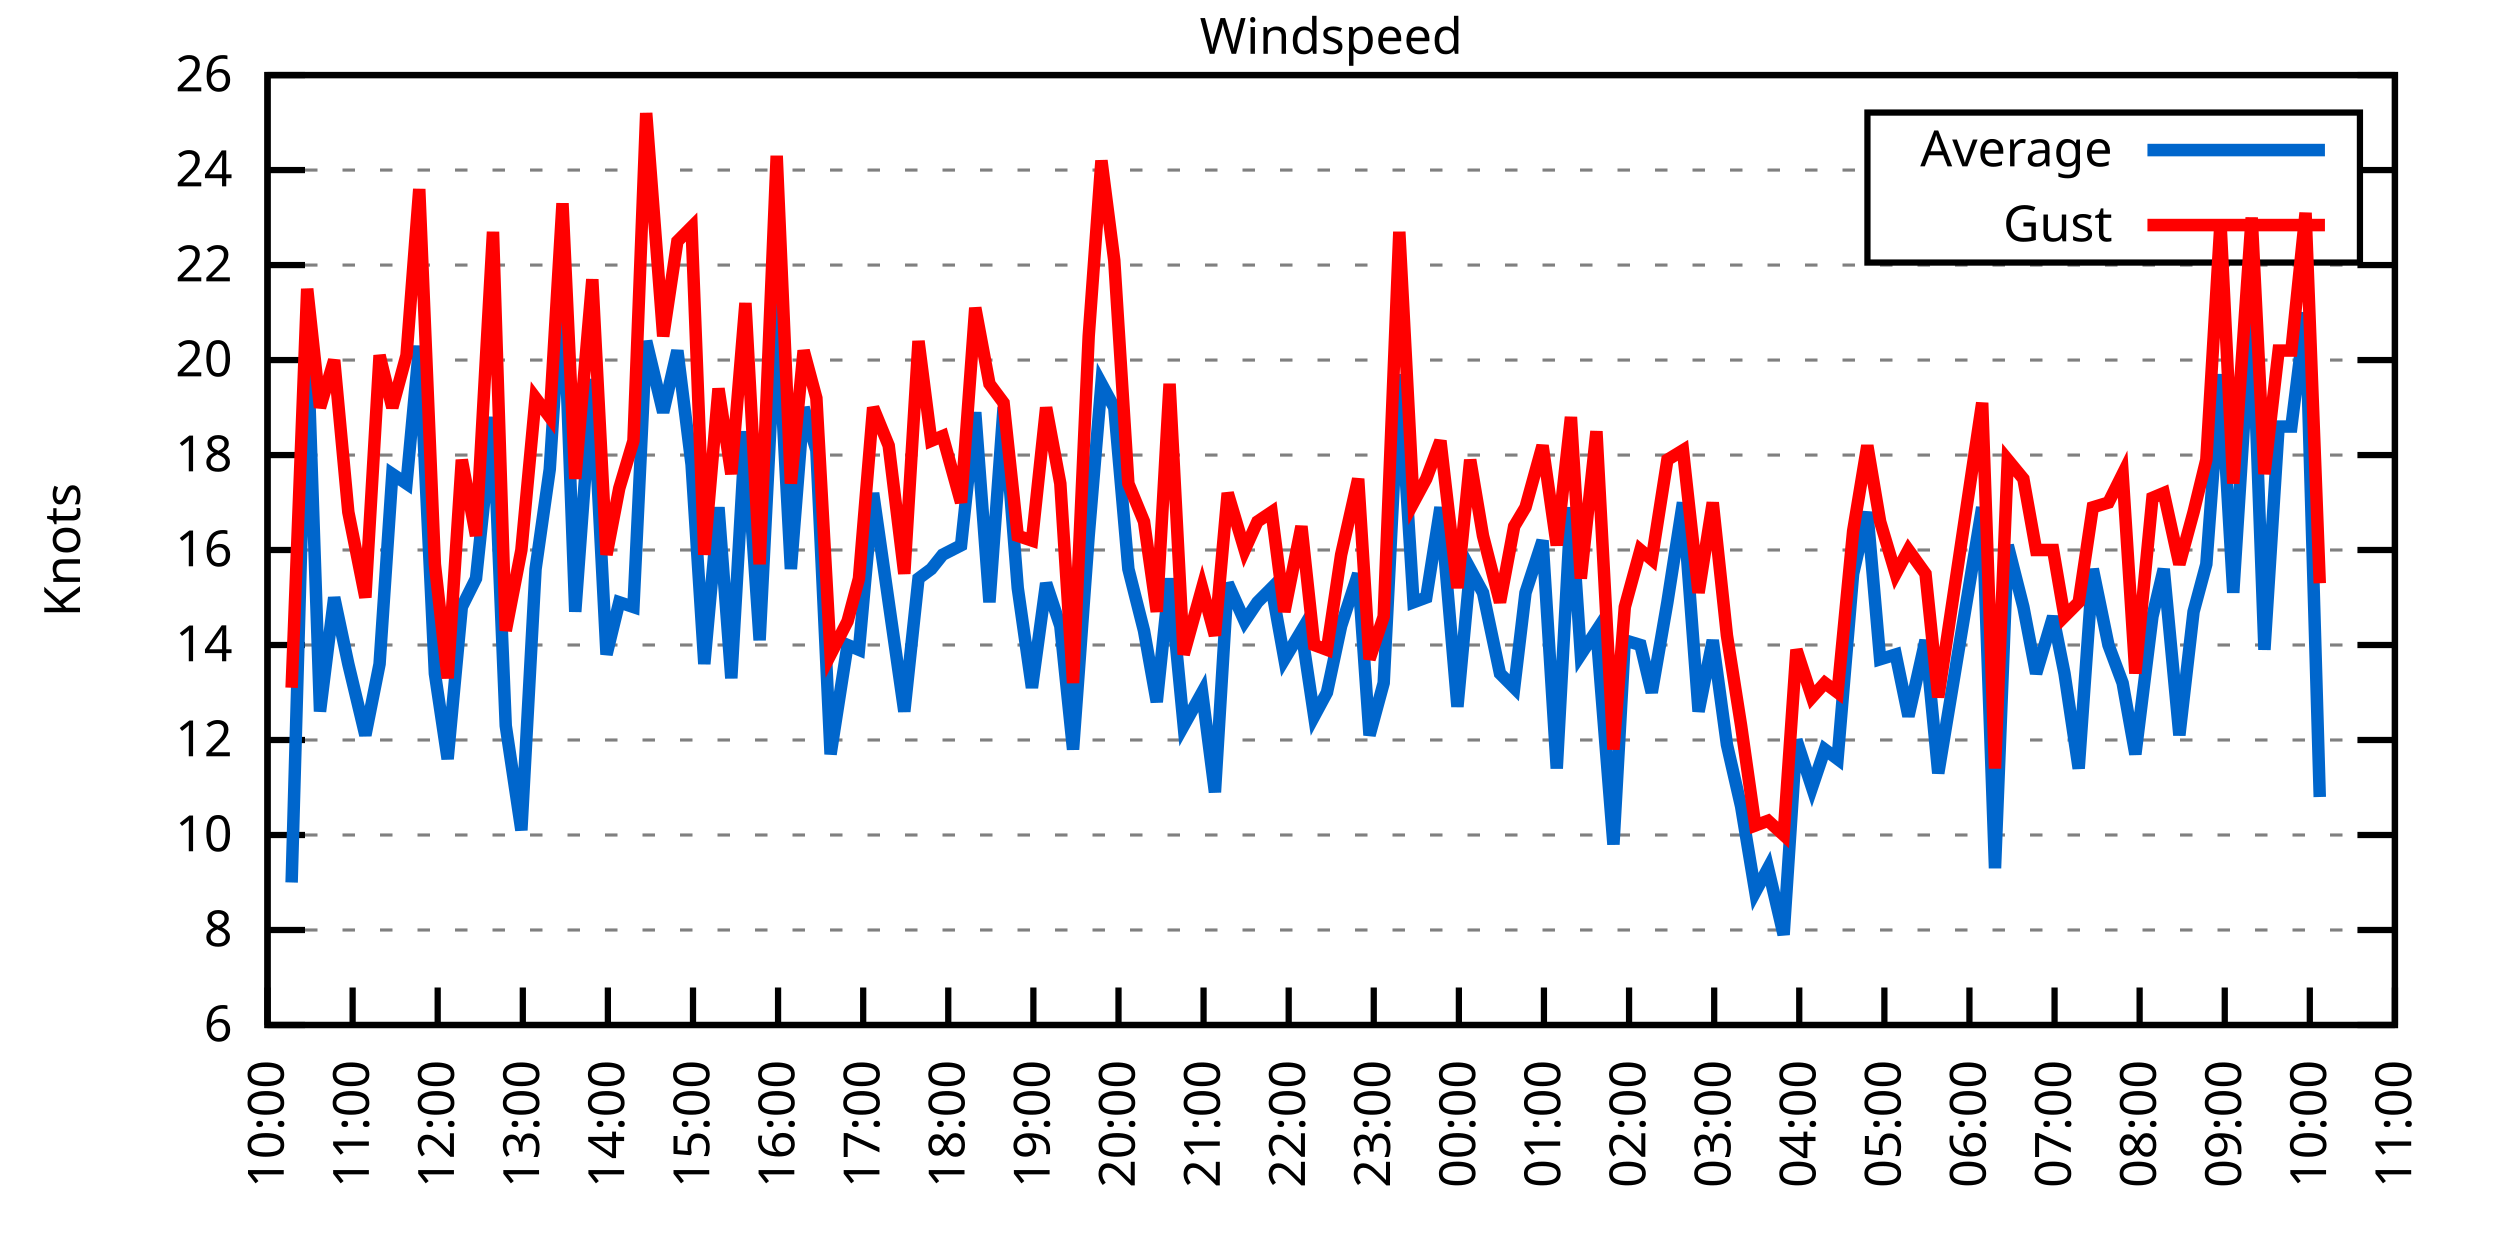
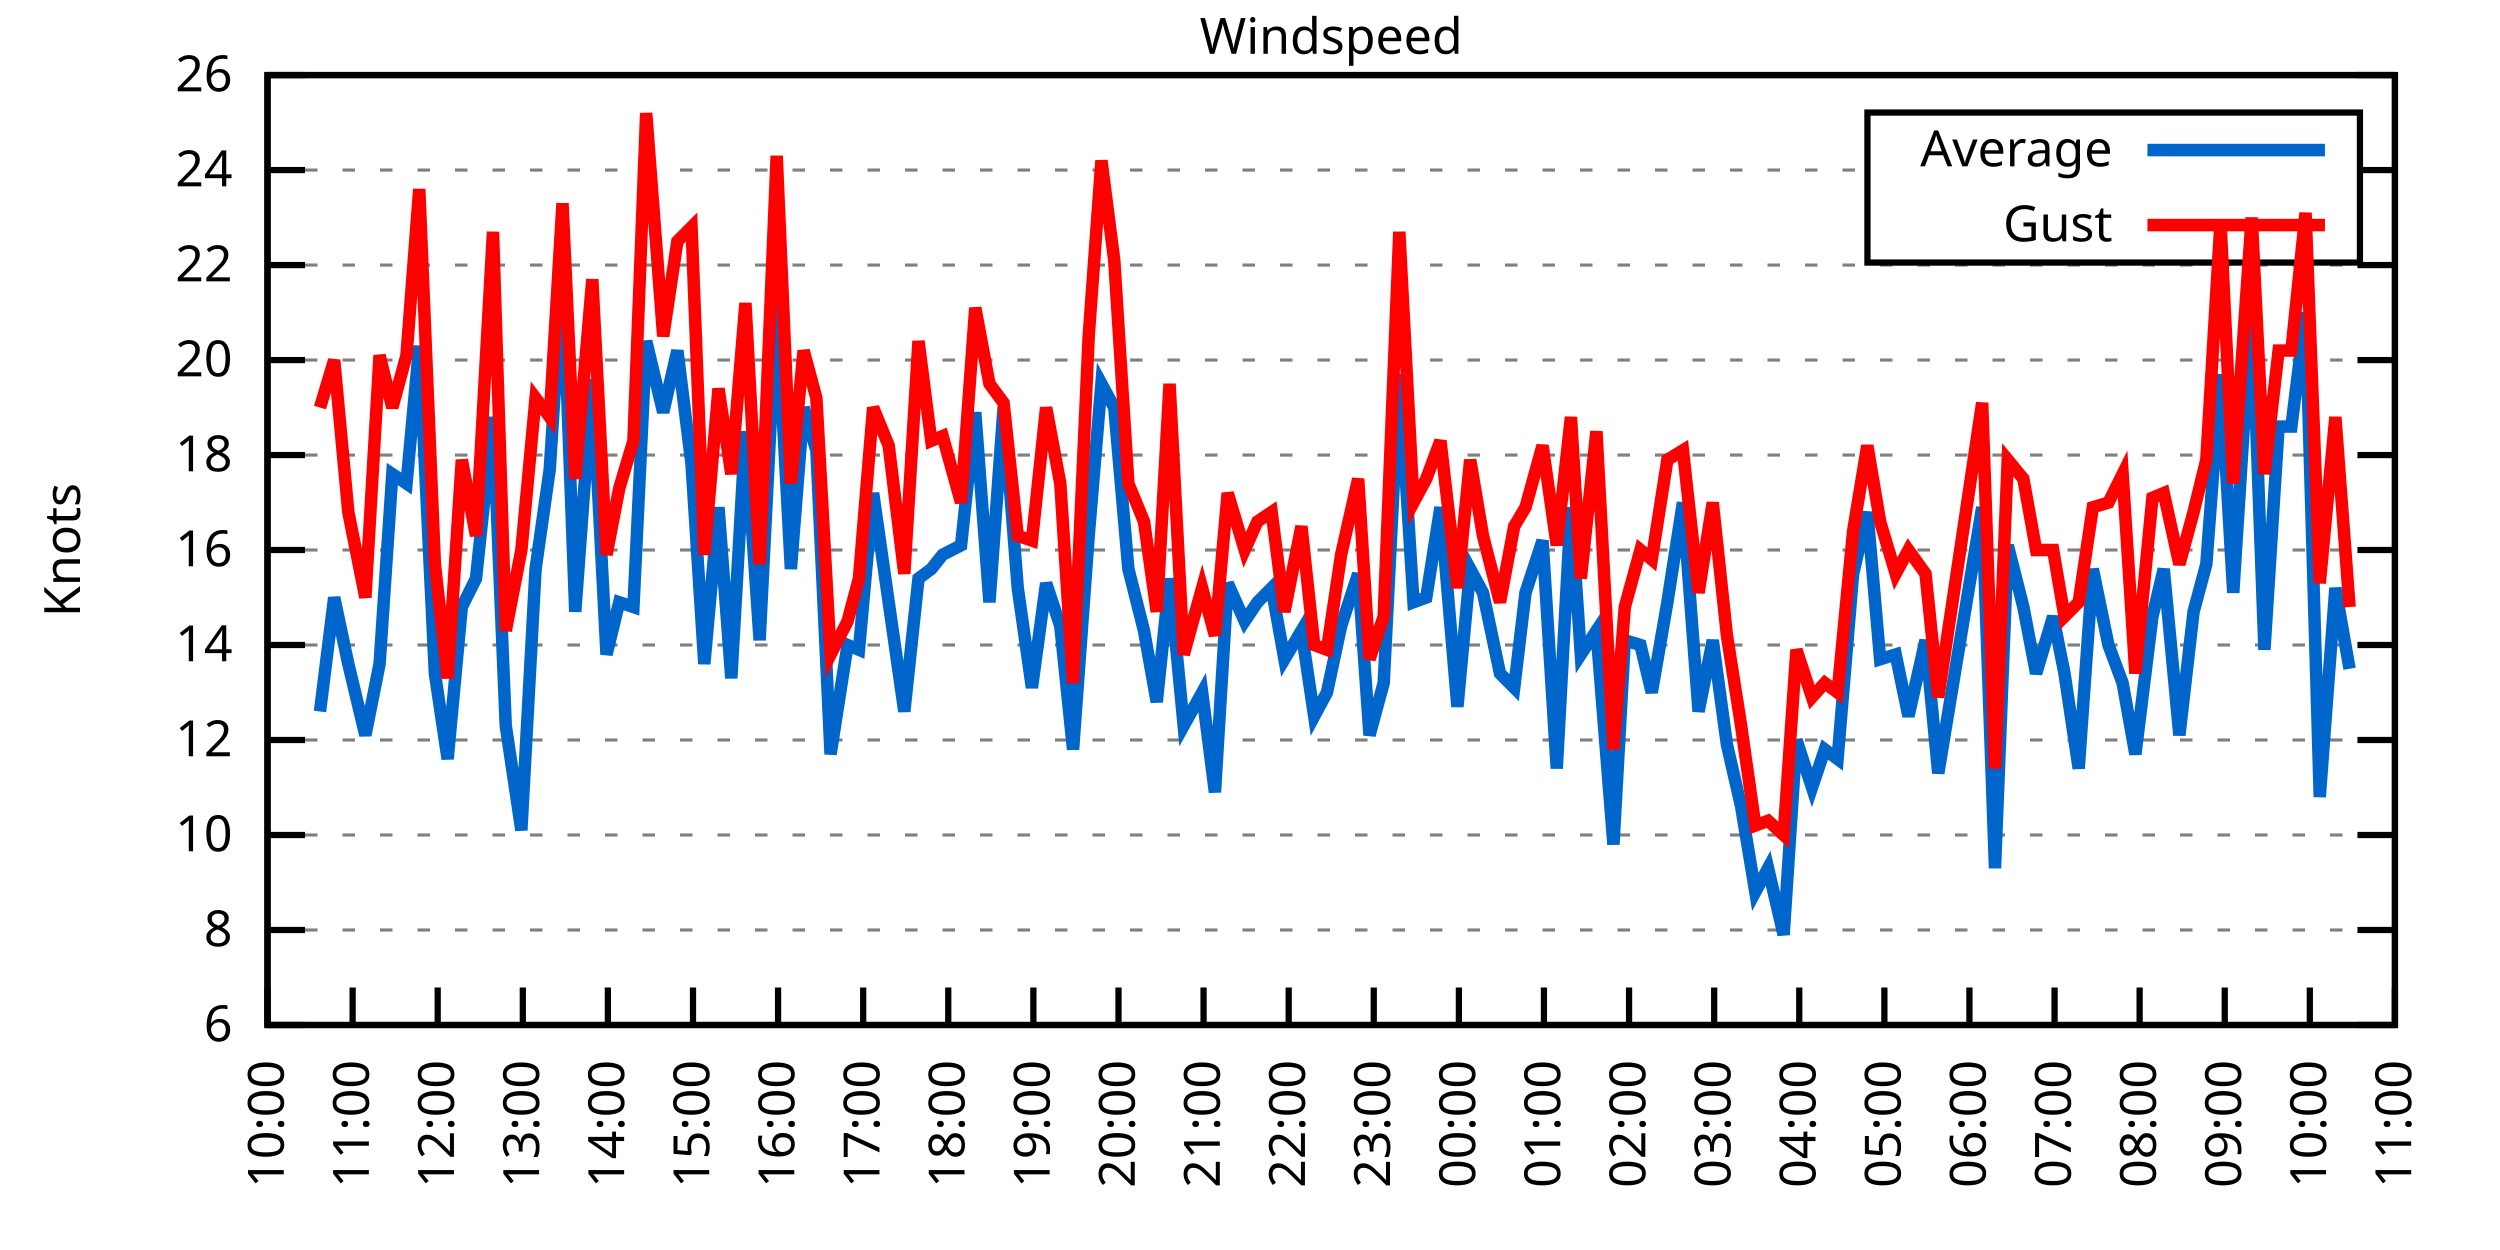
<svg xmlns="http://www.w3.org/2000/svg" xmlns:xlink="http://www.w3.org/1999/xlink" width="400" height="200" viewBox="0 0 400 200">
  <g id="gnuplot_canvas">
    <rect x="0" y="0" width="400" height="200" fill="none" />
    <defs>
      <circle id="gpDot" r="0.5" stroke-width="0.5" stroke="currentColor" />
      <path id="gpPt0" stroke-width="0.333" stroke="currentColor" d="M-1,0 h2 M0,-1 v2" />
      <path id="gpPt1" stroke-width="0.333" stroke="currentColor" d="M-1,-1 L1,1 M1,-1 L-1,1" />
      <path id="gpPt2" stroke-width="0.333" stroke="currentColor" d="M-1,0 L1,0 M0,-1 L0,1 M-1,-1 L1,1 M-1,1 L1,-1" />
      <rect id="gpPt3" stroke-width="0.333" stroke="currentColor" x="-1" y="-1" width="2" height="2" />
      <rect id="gpPt4" stroke-width="0.333" stroke="currentColor" fill="currentColor" x="-1" y="-1" width="2" height="2" />
      <circle id="gpPt5" stroke-width="0.333" stroke="currentColor" cx="0" cy="0" r="1" />
      <use xlink:href="#gpPt5" id="gpPt6" fill="currentColor" stroke="none" />
      <path id="gpPt7" stroke-width="0.333" stroke="currentColor" d="M0,-1.33 L-1.33,0.67 L1.33,0.67 z" />
      <use xlink:href="#gpPt7" id="gpPt8" fill="currentColor" stroke="none" />
      <use xlink:href="#gpPt7" id="gpPt9" stroke="currentColor" transform="rotate(180)" />
      <use xlink:href="#gpPt9" id="gpPt10" fill="currentColor" stroke="none" />
      <use xlink:href="#gpPt3" id="gpPt11" stroke="currentColor" transform="rotate(45)" />
      <use xlink:href="#gpPt11" id="gpPt12" fill="currentColor" stroke="none" />
      <path id="gpPt13" stroke-width="0.333" stroke="currentColor" d="M0,1.330 L1.265,0.411 L0.782,-1.067 L-0.782,-1.076 L-1.265,0.411 z" />
      <use xlink:href="#gpPt13" id="gpPt14" fill="currentColor" stroke="none" />
      <filter id="textbox" filterUnits="objectBoundingBox" x="0" y="0" height="1" width="1">
        <feFlood flood-color="white" flood-opacity="1" result="bgnd" />
        <feComposite in="SourceGraphic" in2="bgnd" operator="atop" />
      </filter>
      <filter id="greybox" filterUnits="objectBoundingBox" x="0" y="0" height="1" width="1">
        <feFlood flood-color="lightgrey" flood-opacity="1" result="grey" />
        <feComposite in="SourceGraphic" in2="grey" operator="atop" />
      </filter>
    </defs>
    <g fill="none" color="white" stroke="currentColor" stroke-width="1.00" stroke-linecap="butt" stroke-linejoin="miter">
</g>
    <g fill="none" color="black" stroke="currentColor" stroke-width="1.00" stroke-linecap="butt" stroke-linejoin="miter">
      <g stroke="none" shape-rendering="crispEdges">
        <polygon fill="rgb(255, 255, 255)" points="42.80,164.00 383.18,164.00 383.18,12.02 42.80,12.02 " />
      </g>
    </g>
    <g fill="none" color="black" stroke="currentColor" stroke-width="1.00" stroke-linecap="butt" stroke-linejoin="miter">
</g>
    <g fill="none" color="black" stroke="black" stroke-width="0.50" stroke-linecap="butt" stroke-linejoin="miter">
</g>
    <g fill="none" color="gray" stroke="currentColor" stroke-width="0.50" stroke-linecap="butt" stroke-linejoin="miter">
      <path stroke="gray" stroke-dasharray="2,4" class="gridline" d="M42.80,164.00 L383.19,164.00  " />
    </g>
    <g fill="none" color="gray" stroke="gray" stroke-width="1.00" stroke-linecap="butt" stroke-linejoin="miter">
</g>
    <g fill="none" color="black" stroke="currentColor" stroke-width="1.00" stroke-linecap="butt" stroke-linejoin="miter">
      <path stroke="black" d="M42.80,164.00 L48.80,164.00 M383.19,164.00 L377.19,164.00  " />
      <g transform="translate(37.20,166.60)" stroke="none" fill="black" font-family="Sans" font-size="8.00" text-anchor="end">
        <text>
          <tspan font-family="Sans"> 6</tspan>
        </text>
      </g>
    </g>
    <g fill="none" color="black" stroke="currentColor" stroke-width="1.00" stroke-linecap="butt" stroke-linejoin="miter">
</g>
    <g fill="none" color="black" stroke="black" stroke-width="0.50" stroke-linecap="butt" stroke-linejoin="miter">
</g>
    <g fill="none" color="gray" stroke="currentColor" stroke-width="0.50" stroke-linecap="butt" stroke-linejoin="miter">
      <path stroke="gray" stroke-dasharray="2,4" class="gridline" d="M42.80,148.80 L383.19,148.80  " />
    </g>
    <g fill="none" color="gray" stroke="gray" stroke-width="1.00" stroke-linecap="butt" stroke-linejoin="miter">
</g>
    <g fill="none" color="black" stroke="currentColor" stroke-width="1.00" stroke-linecap="butt" stroke-linejoin="miter">
      <path stroke="black" d="M42.80,148.80 L48.80,148.80 M383.19,148.80 L377.19,148.80  " />
      <g transform="translate(37.20,151.40)" stroke="none" fill="black" font-family="Sans" font-size="8.00" text-anchor="end">
        <text>
          <tspan font-family="Sans"> 8</tspan>
        </text>
      </g>
    </g>
    <g fill="none" color="black" stroke="currentColor" stroke-width="1.00" stroke-linecap="butt" stroke-linejoin="miter">
</g>
    <g fill="none" color="black" stroke="black" stroke-width="0.50" stroke-linecap="butt" stroke-linejoin="miter">
</g>
    <g fill="none" color="gray" stroke="currentColor" stroke-width="0.50" stroke-linecap="butt" stroke-linejoin="miter">
      <path stroke="gray" stroke-dasharray="2,4" class="gridline" d="M42.80,133.60 L383.19,133.60  " />
    </g>
    <g fill="none" color="gray" stroke="gray" stroke-width="1.00" stroke-linecap="butt" stroke-linejoin="miter">
</g>
    <g fill="none" color="black" stroke="currentColor" stroke-width="1.00" stroke-linecap="butt" stroke-linejoin="miter">
      <path stroke="black" d="M42.80,133.60 L48.80,133.60 M383.19,133.60 L377.19,133.60  " />
      <g transform="translate(37.20,136.20)" stroke="none" fill="black" font-family="Sans" font-size="8.00" text-anchor="end">
        <text>
          <tspan font-family="Sans"> 10</tspan>
        </text>
      </g>
    </g>
    <g fill="none" color="black" stroke="currentColor" stroke-width="1.00" stroke-linecap="butt" stroke-linejoin="miter">
</g>
    <g fill="none" color="black" stroke="black" stroke-width="0.50" stroke-linecap="butt" stroke-linejoin="miter">
</g>
    <g fill="none" color="gray" stroke="currentColor" stroke-width="0.50" stroke-linecap="butt" stroke-linejoin="miter">
      <path stroke="gray" stroke-dasharray="2,4" class="gridline" d="M42.80,118.40 L383.19,118.40  " />
    </g>
    <g fill="none" color="gray" stroke="gray" stroke-width="1.00" stroke-linecap="butt" stroke-linejoin="miter">
</g>
    <g fill="none" color="black" stroke="currentColor" stroke-width="1.00" stroke-linecap="butt" stroke-linejoin="miter">
      <path stroke="black" d="M42.80,118.40 L48.80,118.40 M383.19,118.40 L377.19,118.40  " />
      <g transform="translate(37.20,121.00)" stroke="none" fill="black" font-family="Sans" font-size="8.00" text-anchor="end">
        <text>
          <tspan font-family="Sans"> 12</tspan>
        </text>
      </g>
    </g>
    <g fill="none" color="black" stroke="currentColor" stroke-width="1.00" stroke-linecap="butt" stroke-linejoin="miter">
</g>
    <g fill="none" color="black" stroke="black" stroke-width="0.50" stroke-linecap="butt" stroke-linejoin="miter">
</g>
    <g fill="none" color="gray" stroke="currentColor" stroke-width="0.50" stroke-linecap="butt" stroke-linejoin="miter">
      <path stroke="gray" stroke-dasharray="2,4" class="gridline" d="M42.80,103.20 L383.19,103.20  " />
    </g>
    <g fill="none" color="gray" stroke="gray" stroke-width="1.00" stroke-linecap="butt" stroke-linejoin="miter">
</g>
    <g fill="none" color="black" stroke="currentColor" stroke-width="1.00" stroke-linecap="butt" stroke-linejoin="miter">
      <path stroke="black" d="M42.80,103.20 L48.80,103.20 M383.19,103.20 L377.19,103.20  " />
      <g transform="translate(37.20,105.80)" stroke="none" fill="black" font-family="Sans" font-size="8.00" text-anchor="end">
        <text>
          <tspan font-family="Sans"> 14</tspan>
        </text>
      </g>
    </g>
    <g fill="none" color="black" stroke="currentColor" stroke-width="1.00" stroke-linecap="butt" stroke-linejoin="miter">
</g>
    <g fill="none" color="black" stroke="black" stroke-width="0.50" stroke-linecap="butt" stroke-linejoin="miter">
</g>
    <g fill="none" color="gray" stroke="currentColor" stroke-width="0.50" stroke-linecap="butt" stroke-linejoin="miter">
      <path stroke="gray" stroke-dasharray="2,4" class="gridline" d="M42.80,88.00 L383.19,88.00  " />
    </g>
    <g fill="none" color="gray" stroke="gray" stroke-width="1.00" stroke-linecap="butt" stroke-linejoin="miter">
</g>
    <g fill="none" color="black" stroke="currentColor" stroke-width="1.00" stroke-linecap="butt" stroke-linejoin="miter">
      <path stroke="black" d="M42.80,88.00 L48.80,88.00 M383.19,88.00 L377.19,88.00  " />
      <g transform="translate(37.20,90.60)" stroke="none" fill="black" font-family="Sans" font-size="8.00" text-anchor="end">
        <text>
          <tspan font-family="Sans"> 16</tspan>
        </text>
      </g>
    </g>
    <g fill="none" color="black" stroke="currentColor" stroke-width="1.00" stroke-linecap="butt" stroke-linejoin="miter">
</g>
    <g fill="none" color="black" stroke="black" stroke-width="0.50" stroke-linecap="butt" stroke-linejoin="miter">
</g>
    <g fill="none" color="gray" stroke="currentColor" stroke-width="0.50" stroke-linecap="butt" stroke-linejoin="miter">
      <path stroke="gray" stroke-dasharray="2,4" class="gridline" d="M42.80,72.81 L383.19,72.81  " />
    </g>
    <g fill="none" color="gray" stroke="gray" stroke-width="1.00" stroke-linecap="butt" stroke-linejoin="miter">
</g>
    <g fill="none" color="black" stroke="currentColor" stroke-width="1.00" stroke-linecap="butt" stroke-linejoin="miter">
      <path stroke="black" d="M42.80,72.81 L48.80,72.81 M383.19,72.81 L377.19,72.81  " />
      <g transform="translate(37.20,75.41)" stroke="none" fill="black" font-family="Sans" font-size="8.00" text-anchor="end">
        <text>
          <tspan font-family="Sans"> 18</tspan>
        </text>
      </g>
    </g>
    <g fill="none" color="black" stroke="currentColor" stroke-width="1.00" stroke-linecap="butt" stroke-linejoin="miter">
</g>
    <g fill="none" color="black" stroke="black" stroke-width="0.50" stroke-linecap="butt" stroke-linejoin="miter">
</g>
    <g fill="none" color="gray" stroke="currentColor" stroke-width="0.50" stroke-linecap="butt" stroke-linejoin="miter">
      <path stroke="gray" stroke-dasharray="2,4" class="gridline" d="M42.80,57.61 L383.19,57.61  " />
    </g>
    <g fill="none" color="gray" stroke="gray" stroke-width="1.00" stroke-linecap="butt" stroke-linejoin="miter">
</g>
    <g fill="none" color="black" stroke="currentColor" stroke-width="1.00" stroke-linecap="butt" stroke-linejoin="miter">
      <path stroke="black" d="M42.80,57.61 L48.80,57.61 M383.19,57.61 L377.19,57.61  " />
      <g transform="translate(37.20,60.21)" stroke="none" fill="black" font-family="Sans" font-size="8.00" text-anchor="end">
        <text>
          <tspan font-family="Sans"> 20</tspan>
        </text>
      </g>
    </g>
    <g fill="none" color="black" stroke="currentColor" stroke-width="1.00" stroke-linecap="butt" stroke-linejoin="miter">
</g>
    <g fill="none" color="black" stroke="black" stroke-width="0.50" stroke-linecap="butt" stroke-linejoin="miter">
</g>
    <g fill="none" color="gray" stroke="currentColor" stroke-width="0.50" stroke-linecap="butt" stroke-linejoin="miter">
      <path stroke="gray" stroke-dasharray="2,4" class="gridline" d="M42.80,42.41 L383.19,42.41  " />
    </g>
    <g fill="none" color="gray" stroke="gray" stroke-width="1.00" stroke-linecap="butt" stroke-linejoin="miter">
</g>
    <g fill="none" color="black" stroke="currentColor" stroke-width="1.00" stroke-linecap="butt" stroke-linejoin="miter">
      <path stroke="black" d="M42.80,42.41 L48.80,42.41 M383.19,42.41 L377.19,42.41  " />
      <g transform="translate(37.20,45.01)" stroke="none" fill="black" font-family="Sans" font-size="8.00" text-anchor="end">
        <text>
          <tspan font-family="Sans"> 22</tspan>
        </text>
      </g>
    </g>
    <g fill="none" color="black" stroke="currentColor" stroke-width="1.00" stroke-linecap="butt" stroke-linejoin="miter">
</g>
    <g fill="none" color="black" stroke="black" stroke-width="0.50" stroke-linecap="butt" stroke-linejoin="miter">
</g>
    <g fill="none" color="gray" stroke="currentColor" stroke-width="0.50" stroke-linecap="butt" stroke-linejoin="miter">
      <path stroke="gray" stroke-dasharray="2,4" class="gridline" d="M42.80,27.21 L298.79,27.21 M377.59,27.21 L383.19,27.21  " />
    </g>
    <g fill="none" color="gray" stroke="gray" stroke-width="1.00" stroke-linecap="butt" stroke-linejoin="miter">
</g>
    <g fill="none" color="black" stroke="currentColor" stroke-width="1.00" stroke-linecap="butt" stroke-linejoin="miter">
      <path stroke="black" d="M42.80,27.21 L48.80,27.21 M383.19,27.21 L377.19,27.21  " />
      <g transform="translate(37.20,29.81)" stroke="none" fill="black" font-family="Sans" font-size="8.00" text-anchor="end">
        <text>
          <tspan font-family="Sans"> 24</tspan>
        </text>
      </g>
    </g>
    <g fill="none" color="black" stroke="currentColor" stroke-width="1.00" stroke-linecap="butt" stroke-linejoin="miter">
</g>
    <g fill="none" color="black" stroke="black" stroke-width="0.50" stroke-linecap="butt" stroke-linejoin="miter">
</g>
    <g fill="none" color="gray" stroke="currentColor" stroke-width="0.50" stroke-linecap="butt" stroke-linejoin="miter">
      <path stroke="gray" stroke-dasharray="2,4" class="gridline" d="M42.80,12.01 L383.19,12.01  " />
    </g>
    <g fill="none" color="gray" stroke="gray" stroke-width="1.00" stroke-linecap="butt" stroke-linejoin="miter">
</g>
    <g fill="none" color="black" stroke="currentColor" stroke-width="1.00" stroke-linecap="butt" stroke-linejoin="miter">
      <path stroke="black" d="M42.80,12.01 L48.80,12.01 M383.19,12.01 L377.19,12.01  " />
      <g transform="translate(37.20,14.61)" stroke="none" fill="black" font-family="Sans" font-size="8.00" text-anchor="end">
        <text>
          <tspan font-family="Sans"> 26</tspan>
        </text>
      </g>
    </g>
    <g fill="none" color="black" stroke="currentColor" stroke-width="1.00" stroke-linecap="butt" stroke-linejoin="miter">
      <path stroke="black" d="M42.80,164.00 L42.80,158.00  " />
      <g transform="translate(45.40,169.60) rotate(270.00)" stroke="none" fill="black" font-family="Sans" font-size="8.00" text-anchor="end">
        <text>
          <tspan font-family="Sans">10:00</tspan>
        </text>
      </g>
    </g>
    <g fill="none" color="black" stroke="currentColor" stroke-width="1.00" stroke-linecap="butt" stroke-linejoin="miter">
      <path stroke="black" d="M56.42,164.00 L56.42,158.00  " />
      <g transform="translate(59.02,169.60) rotate(270.00)" stroke="none" fill="black" font-family="Sans" font-size="8.00" text-anchor="end">
        <text>
          <tspan font-family="Sans">11:00</tspan>
        </text>
      </g>
    </g>
    <g fill="none" color="black" stroke="currentColor" stroke-width="1.00" stroke-linecap="butt" stroke-linejoin="miter">
      <path stroke="black" d="M70.03,164.00 L70.03,158.00  " />
      <g transform="translate(72.63,169.60) rotate(270.00)" stroke="none" fill="black" font-family="Sans" font-size="8.00" text-anchor="end">
        <text>
          <tspan font-family="Sans">12:00</tspan>
        </text>
      </g>
    </g>
    <g fill="none" color="black" stroke="currentColor" stroke-width="1.00" stroke-linecap="butt" stroke-linejoin="miter">
      <path stroke="black" d="M83.65,164.00 L83.65,158.00  " />
      <g transform="translate(86.25,169.60) rotate(270.00)" stroke="none" fill="black" font-family="Sans" font-size="8.00" text-anchor="end">
        <text>
          <tspan font-family="Sans">13:00</tspan>
        </text>
      </g>
    </g>
    <g fill="none" color="black" stroke="currentColor" stroke-width="1.00" stroke-linecap="butt" stroke-linejoin="miter">
      <path stroke="black" d="M97.26,164.00 L97.26,158.00  " />
      <g transform="translate(99.86,169.60) rotate(270.00)" stroke="none" fill="black" font-family="Sans" font-size="8.00" text-anchor="end">
        <text>
          <tspan font-family="Sans">14:00</tspan>
        </text>
      </g>
    </g>
    <g fill="none" color="black" stroke="currentColor" stroke-width="1.00" stroke-linecap="butt" stroke-linejoin="miter">
      <path stroke="black" d="M110.88,164.00 L110.88,158.00  " />
      <g transform="translate(113.48,169.60) rotate(270.00)" stroke="none" fill="black" font-family="Sans" font-size="8.00" text-anchor="end">
        <text>
          <tspan font-family="Sans">15:00</tspan>
        </text>
      </g>
    </g>
    <g fill="none" color="black" stroke="currentColor" stroke-width="1.00" stroke-linecap="butt" stroke-linejoin="miter">
      <path stroke="black" d="M124.49,164.00 L124.49,158.00  " />
      <g transform="translate(127.09,169.60) rotate(270.00)" stroke="none" fill="black" font-family="Sans" font-size="8.00" text-anchor="end">
        <text>
          <tspan font-family="Sans">16:00</tspan>
        </text>
      </g>
    </g>
    <g fill="none" color="black" stroke="currentColor" stroke-width="1.00" stroke-linecap="butt" stroke-linejoin="miter">
      <path stroke="black" d="M138.11,164.00 L138.11,158.00  " />
      <g transform="translate(140.71,169.60) rotate(270.00)" stroke="none" fill="black" font-family="Sans" font-size="8.00" text-anchor="end">
        <text>
          <tspan font-family="Sans">17:00</tspan>
        </text>
      </g>
    </g>
    <g fill="none" color="black" stroke="currentColor" stroke-width="1.00" stroke-linecap="butt" stroke-linejoin="miter">
      <path stroke="black" d="M151.72,164.00 L151.72,158.00  " />
      <g transform="translate(154.32,169.60) rotate(270.00)" stroke="none" fill="black" font-family="Sans" font-size="8.00" text-anchor="end">
        <text>
          <tspan font-family="Sans">18:00</tspan>
        </text>
      </g>
    </g>
    <g fill="none" color="black" stroke="currentColor" stroke-width="1.00" stroke-linecap="butt" stroke-linejoin="miter">
      <path stroke="black" d="M165.34,164.00 L165.34,158.00  " />
      <g transform="translate(167.94,169.60) rotate(270.00)" stroke="none" fill="black" font-family="Sans" font-size="8.00" text-anchor="end">
        <text>
          <tspan font-family="Sans">19:00</tspan>
        </text>
      </g>
    </g>
    <g fill="none" color="black" stroke="currentColor" stroke-width="1.00" stroke-linecap="butt" stroke-linejoin="miter">
      <path stroke="black" d="M178.96,164.00 L178.96,158.00  " />
      <g transform="translate(181.56,169.60) rotate(270.00)" stroke="none" fill="black" font-family="Sans" font-size="8.00" text-anchor="end">
        <text>
          <tspan font-family="Sans">20:00</tspan>
        </text>
      </g>
    </g>
    <g fill="none" color="black" stroke="currentColor" stroke-width="1.00" stroke-linecap="butt" stroke-linejoin="miter">
      <path stroke="black" d="M192.57,164.00 L192.57,158.00  " />
      <g transform="translate(195.17,169.60) rotate(270.00)" stroke="none" fill="black" font-family="Sans" font-size="8.00" text-anchor="end">
        <text>
          <tspan font-family="Sans">21:00</tspan>
        </text>
      </g>
    </g>
    <g fill="none" color="black" stroke="currentColor" stroke-width="1.00" stroke-linecap="butt" stroke-linejoin="miter">
      <path stroke="black" d="M206.19,164.00 L206.19,158.00  " />
      <g transform="translate(208.79,169.60) rotate(270.00)" stroke="none" fill="black" font-family="Sans" font-size="8.00" text-anchor="end">
        <text>
          <tspan font-family="Sans">22:00</tspan>
        </text>
      </g>
    </g>
    <g fill="none" color="black" stroke="currentColor" stroke-width="1.00" stroke-linecap="butt" stroke-linejoin="miter">
      <path stroke="black" d="M219.80,164.00 L219.80,158.00  " />
      <g transform="translate(222.40,169.60) rotate(270.00)" stroke="none" fill="black" font-family="Sans" font-size="8.00" text-anchor="end">
        <text>
          <tspan font-family="Sans">23:00</tspan>
        </text>
      </g>
    </g>
    <g fill="none" color="black" stroke="currentColor" stroke-width="1.00" stroke-linecap="butt" stroke-linejoin="miter">
      <path stroke="black" d="M233.42,164.00 L233.42,158.00  " />
      <g transform="translate(236.02,169.60) rotate(270.00)" stroke="none" fill="black" font-family="Sans" font-size="8.00" text-anchor="end">
        <text>
          <tspan font-family="Sans">00:00</tspan>
        </text>
      </g>
    </g>
    <g fill="none" color="black" stroke="currentColor" stroke-width="1.00" stroke-linecap="butt" stroke-linejoin="miter">
      <path stroke="black" d="M247.03,164.00 L247.03,158.00  " />
      <g transform="translate(249.63,169.60) rotate(270.00)" stroke="none" fill="black" font-family="Sans" font-size="8.00" text-anchor="end">
        <text>
          <tspan font-family="Sans">01:00</tspan>
        </text>
      </g>
    </g>
    <g fill="none" color="black" stroke="currentColor" stroke-width="1.00" stroke-linecap="butt" stroke-linejoin="miter">
      <path stroke="black" d="M260.65,164.00 L260.65,158.00  " />
      <g transform="translate(263.25,169.60) rotate(270.00)" stroke="none" fill="black" font-family="Sans" font-size="8.00" text-anchor="end">
        <text>
          <tspan font-family="Sans">02:00</tspan>
        </text>
      </g>
    </g>
    <g fill="none" color="black" stroke="currentColor" stroke-width="1.00" stroke-linecap="butt" stroke-linejoin="miter">
      <path stroke="black" d="M274.27,164.00 L274.27,158.00  " />
      <g transform="translate(276.87,169.60) rotate(270.00)" stroke="none" fill="black" font-family="Sans" font-size="8.00" text-anchor="end">
        <text>
          <tspan font-family="Sans">03:00</tspan>
        </text>
      </g>
    </g>
    <g fill="none" color="black" stroke="currentColor" stroke-width="1.00" stroke-linecap="butt" stroke-linejoin="miter">
      <path stroke="black" d="M287.88,164.00 L287.88,158.00  " />
      <g transform="translate(290.48,169.60) rotate(270.00)" stroke="none" fill="black" font-family="Sans" font-size="8.00" text-anchor="end">
        <text>
          <tspan font-family="Sans">04:00</tspan>
        </text>
      </g>
    </g>
    <g fill="none" color="black" stroke="currentColor" stroke-width="1.00" stroke-linecap="butt" stroke-linejoin="miter">
      <path stroke="black" d="M301.50,164.00 L301.50,158.00  " />
      <g transform="translate(304.10,169.60) rotate(270.00)" stroke="none" fill="black" font-family="Sans" font-size="8.00" text-anchor="end">
        <text>
          <tspan font-family="Sans">05:00</tspan>
        </text>
      </g>
    </g>
    <g fill="none" color="black" stroke="currentColor" stroke-width="1.00" stroke-linecap="butt" stroke-linejoin="miter">
      <path stroke="black" d="M315.11,164.00 L315.11,158.00  " />
      <g transform="translate(317.71,169.60) rotate(270.00)" stroke="none" fill="black" font-family="Sans" font-size="8.00" text-anchor="end">
        <text>
          <tspan font-family="Sans">06:00</tspan>
        </text>
      </g>
    </g>
    <g fill="none" color="black" stroke="currentColor" stroke-width="1.00" stroke-linecap="butt" stroke-linejoin="miter">
      <path stroke="black" d="M328.73,164.00 L328.73,158.00  " />
      <g transform="translate(331.33,169.60) rotate(270.00)" stroke="none" fill="black" font-family="Sans" font-size="8.00" text-anchor="end">
        <text>
          <tspan font-family="Sans">07:00</tspan>
        </text>
      </g>
    </g>
    <g fill="none" color="black" stroke="currentColor" stroke-width="1.00" stroke-linecap="butt" stroke-linejoin="miter">
      <path stroke="black" d="M342.34,164.00 L342.34,158.00  " />
      <g transform="translate(344.94,169.60) rotate(270.00)" stroke="none" fill="black" font-family="Sans" font-size="8.00" text-anchor="end">
        <text>
          <tspan font-family="Sans">08:00</tspan>
        </text>
      </g>
    </g>
    <g fill="none" color="black" stroke="currentColor" stroke-width="1.00" stroke-linecap="butt" stroke-linejoin="miter">
      <path stroke="black" d="M355.96,164.00 L355.96,158.00  " />
      <g transform="translate(358.56,169.60) rotate(270.00)" stroke="none" fill="black" font-family="Sans" font-size="8.00" text-anchor="end">
        <text>
          <tspan font-family="Sans">09:00</tspan>
        </text>
      </g>
    </g>
    <g fill="none" color="black" stroke="currentColor" stroke-width="1.00" stroke-linecap="butt" stroke-linejoin="miter">
      <path stroke="black" d="M369.57,164.00 L369.57,158.00  " />
      <g transform="translate(372.17,169.60) rotate(270.00)" stroke="none" fill="black" font-family="Sans" font-size="8.00" text-anchor="end">
        <text>
          <tspan font-family="Sans">10:00</tspan>
        </text>
      </g>
    </g>
    <g fill="none" color="black" stroke="currentColor" stroke-width="1.00" stroke-linecap="butt" stroke-linejoin="miter">
      <path stroke="black" d="M383.19,164.00 L383.19,158.00  " />
      <g transform="translate(385.79,169.60) rotate(270.00)" stroke="none" fill="black" font-family="Sans" font-size="8.00" text-anchor="end">
        <text>
          <tspan font-family="Sans">11:00</tspan>
        </text>
      </g>
    </g>
    <g fill="none" color="black" stroke="currentColor" stroke-width="1.00" stroke-linecap="butt" stroke-linejoin="miter">
</g>
    <g fill="none" color="black" stroke="currentColor" stroke-width="1.00" stroke-linecap="butt" stroke-linejoin="miter">
      <path stroke="black" d="M42.80,12.01 L42.80,164.00 L383.19,164.00 L383.19,12.01 L42.80,12.01 Z  " />
    </g>
    <g fill="none" color="black" stroke="currentColor" stroke-width="1.00" stroke-linecap="butt" stroke-linejoin="miter">
</g>
    <g fill="none" color="black" stroke="currentColor" stroke-width="1.00" stroke-linecap="butt" stroke-linejoin="miter">
      <path stroke="black" d="M298.79,42.01 L298.79,18.01 L377.59,18.01 L377.59,42.01 L298.79,42.01 Z  " />
    </g>
    <g id="Windspeed_plot_1">
      <g fill="none" color="white" stroke="black" stroke-width="2.00" stroke-linecap="butt" stroke-linejoin="miter">
</g>
      <g fill="none" color="black" stroke="currentColor" stroke-width="2.00" stroke-linecap="butt" stroke-linejoin="miter">
        <g transform="translate(337.99,26.61)" stroke="none" fill="black" font-family="Sans" font-size="8.00" text-anchor="end">
          <text>
            <tspan font-family="Sans">Average</tspan>
          </text>
        </g>
      </g>
      <g fill="none" color="black" stroke="currentColor" stroke-width="2.00" stroke-linecap="butt" stroke-linejoin="miter">
-         <path stroke="rgb(  0, 102, 204)" d="M343.59,24.01 L371.99,24.01 M46.66,141.20 L49.15,53.81 L51.20,113.84 L53.47,95.60 L55.73,106.24 L58.46,117.64   L60.73,106.24 L62.77,75.85 L65.04,77.37 L67.08,55.33 L69.58,107.76 L71.62,121.44 L73.89,97.12 L76.16,92.56   L78.88,66.73 L80.92,116.12 L83.42,132.84 L85.69,91.04 L87.96,75.09 L90.00,43.17 L92.04,97.88 L94.77,60.65   L97.04,104.72 L99.08,96.36 L101.35,97.12 L103.39,54.57 L106.11,65.97 L108.38,56.09 L110.65,74.33 L112.69,106.24   L114.96,81.17 L117.01,108.52 L119.27,69.01 L121.54,102.44 L124.27,48.49 L126.54,91.04 L128.58,65.21 L130.62,72.05   L132.89,120.68 L135.61,103.20 L137.43,103.96 L139.70,78.89 L142.19,96.36 L144.69,113.84 L146.96,92.56 L149.00,91.04   L150.82,88.76 L153.77,87.25 L156.04,65.97 L158.31,96.36 L160.57,65.21 L162.84,94.08 L165.11,110.04 L167.38,93.32   L169.65,100.16 L171.69,119.92 L174.19,85.73 L176.23,61.41 L178.28,65.21 L180.54,91.04 L183.04,100.92 L185.08,112.32   L187.13,92.56 L189.39,116.12 L192.34,110.80 L194.39,126.76 L196.43,93.32 L199.15,99.40 L201.19,96.36 L203.46,94.08   L205.51,105.48 L208.23,100.92 L210.27,114.60 L212.31,110.80 L214.58,100.16 L217.31,91.80 L219.12,117.64 L221.39,109.28   L223.89,59.89 L226.16,96.36 L228.20,95.60 L230.47,81.17 L233.19,113.08 L235.23,91.04 L237.28,94.84 L240.00,107.76   L242.27,110.04 L244.08,94.84 L246.81,86.49 L249.08,122.96 L251.35,81.17 L252.93,104.72 L255.43,100.92 L258.15,135.12   L259.97,102.44 L262.47,103.20 L264.28,110.80 L266.78,96.36 L269.27,80.41 L271.77,113.84 L274.04,102.44 L276.31,119.16   L278.58,129.04 L280.85,142.72 L282.89,138.92 L285.38,149.56 L287.43,118.40 L289.92,126.00 L291.97,119.92 L294.01,121.44   L296.50,91.80 L298.77,81.93 L300.82,105.48 L303.31,104.72 L305.35,114.60 L308.08,102.44 L310.12,123.72 L317.15,81.17   L319.20,138.92 L321.24,87.25 L323.74,97.12 L325.78,107.76 L328.50,98.64 L330.32,107.76 L332.59,122.96 L334.85,91.04   L337.35,103.20 L339.62,109.28 L341.66,120.68 L344.39,98.64 L346.20,91.04 L348.70,117.64 L350.97,97.88 L353.01,90.28   L355.28,59.89 L357.32,94.84 L360.27,48.49 L362.31,103.96 L364.58,68.25 L366.62,68.25 L368.89,50.01 L371.16,127.52    " />
+         <path stroke="rgb(  0, 102, 204)" d="M343.59,24.01 L371.99,24.01 M51.20,113.84 L53.47,95.60 L55.73,106.24 L58.46,117.64 L60.73,106.24 L62.77,75.85   L65.04,77.37 L67.08,55.33 L69.58,107.76 L71.62,121.44 L73.89,97.12 L76.16,92.56 L78.88,66.73 L80.92,116.12   L83.42,132.84 L85.69,91.04 L87.96,75.09 L90.00,43.17 L92.04,97.88 L94.77,60.65 L97.04,104.72 L99.08,96.36   L101.35,97.12 L103.39,54.57 L106.11,65.97 L108.38,56.09 L110.65,74.33 L112.69,106.24 L114.96,81.17 L117.01,108.52   L119.27,69.01 L121.54,102.44 L124.27,48.49 L126.54,91.04 L128.58,65.21 L130.62,72.05 L132.89,120.68 L135.61,103.20   L137.43,103.96 L139.70,78.89 L142.19,96.36 L144.69,113.84 L146.96,92.56 L149.00,91.04 L150.82,88.76 L153.77,87.25   L156.04,65.97 L158.31,96.36 L160.57,65.21 L162.84,94.08 L165.11,110.04 L167.38,93.32 L169.65,100.16 L171.69,119.92   L174.19,85.73 L176.23,61.41 L178.28,65.21 L180.54,91.04 L183.04,100.92 L185.08,112.32 L187.13,92.56 L189.39,116.12   L192.34,110.80 L194.39,126.76 L196.43,93.32 L199.15,99.40 L201.19,96.36 L203.46,94.08 L205.51,105.48 L208.23,100.92   L210.27,114.60 L212.31,110.80 L214.58,100.16 L217.31,91.80 L219.12,117.64 L221.39,109.28 L223.89,59.89 L226.16,96.36   L228.20,95.60 L230.47,81.17 L233.19,113.08 L235.23,91.04 L237.28,94.84 L240.00,107.76 L242.27,110.04 L244.08,94.84   L246.81,86.49 L249.08,122.96 L251.35,81.17 L252.93,104.72 L255.43,100.92 L258.15,135.12 L259.97,102.44 L262.47,103.20   L264.28,110.80 L266.78,96.36 L269.27,80.41 L271.77,113.84 L274.04,102.44 L276.31,119.16 L278.58,129.04 L280.85,142.72   L282.89,138.92 L285.38,149.56 L287.43,118.40 L289.92,126.00 L291.97,119.92 L294.01,121.44 L296.50,91.80 L298.77,81.93   L300.82,105.48 L303.31,104.72 L305.35,114.60 L308.08,102.44 L310.12,123.72 L317.15,81.17 L319.20,138.92 L321.24,87.25   L323.74,97.12 L325.78,107.76 L328.50,98.64 L330.32,107.76 L332.59,122.96 L334.85,91.04 L337.35,103.20 L339.62,109.28   L341.66,120.68 L344.39,98.64 L346.20,91.04 L348.70,117.64 L350.97,97.88 L353.01,90.28 L355.28,59.89 L357.32,94.84   L360.27,48.49 L362.31,103.96 L364.58,68.25 L366.62,68.25 L368.89,50.01 L371.16,127.52 L373.66,94.08 L375.93,107.00    " />
      </g>
    </g>
    <g id="Windspeed_plot_2">
      <g fill="none" color="black" stroke="currentColor" stroke-width="2.00" stroke-linecap="butt" stroke-linejoin="miter">
        <g transform="translate(337.99,38.61)" stroke="none" fill="black" font-family="Sans" font-size="8.00" text-anchor="end">
          <text>
            <tspan font-family="Sans">Gust</tspan>
          </text>
        </g>
      </g>
      <g fill="none" color="black" stroke="currentColor" stroke-width="2.00" stroke-linecap="butt" stroke-linejoin="miter">
-         <path stroke="rgb(255,   0,   0)" d="M343.59,36.01 L371.99,36.01 M46.66,110.04 L49.15,46.21 L51.20,65.21 L53.47,57.61 L55.73,81.93 L58.46,95.60   L60.73,56.85 L62.77,65.21 L65.04,56.85 L67.08,30.25 L69.58,90.28 L71.62,108.52 L73.89,73.57 L76.16,85.73   L78.88,37.09 L80.92,100.92 L83.42,88.00 L85.69,63.69 L87.96,66.73 L90.00,32.53 L92.04,76.61 L94.77,44.69   L97.04,88.76 L99.08,78.13 L101.35,70.53 L103.39,18.09 L106.11,53.81 L108.38,38.61 L110.65,36.33 L112.69,88.76   L114.96,62.17 L117.01,75.85 L119.27,48.49 L121.54,90.28 L124.27,24.93 L126.54,77.37 L128.58,56.09 L130.62,63.69   L132.89,104.72 L135.61,99.40 L137.43,92.56 L139.70,65.21 L142.19,71.29 L144.69,91.80 L146.96,54.57 L149.00,70.53   L150.82,69.77 L153.77,80.41 L156.04,49.25 L158.31,61.41 L160.57,64.45 L162.84,85.73 L165.11,86.49 L167.38,65.21   L169.65,77.37 L171.69,109.28 L174.19,53.81 L176.23,25.69 L178.28,41.65 L180.54,77.37 L183.04,83.45 L185.08,97.88   L187.13,61.41 L189.39,104.72 L192.34,94.08 L194.39,101.68 L196.43,78.89 L199.15,88.00 L201.19,83.45 L203.46,81.93   L205.51,97.88 L208.23,84.21 L210.27,103.20 L212.31,103.96 L214.58,88.76 L217.31,76.61 L219.12,105.48 L221.39,98.64   L223.89,37.09 L226.16,80.41 L228.20,76.61 L230.47,70.53 L233.19,94.08 L235.23,73.57 L237.28,85.73 L240.00,96.36   L242.27,84.21 L244.08,81.17 L246.81,71.29 L249.08,87.25 L251.35,66.73 L252.93,92.56 L255.43,69.01 L258.15,119.92   L259.97,97.12 L262.47,88.00 L264.28,89.52 L266.78,73.57 L269.27,72.05 L271.77,94.84 L274.04,80.41 L276.31,101.68   L278.58,116.12 L280.85,132.08 L282.89,131.32 L285.38,133.60 L287.43,103.96 L289.92,111.56 L291.97,109.28 L294.01,110.80   L296.50,84.97 L298.77,71.29 L300.82,83.45 L303.31,91.80 L305.35,88.00 L308.08,91.80 L310.12,111.56 L317.15,64.45   L319.20,122.96 L321.24,73.57 L323.74,76.61 L325.78,88.00 L328.50,88.00 L330.32,98.64 L332.59,96.36 L334.85,81.17   L337.35,80.41 L339.62,75.85 L341.66,107.76 L344.39,79.65 L346.20,78.89 L348.70,90.28 L350.97,81.93 L353.01,73.57   L355.28,35.57 L357.32,77.37 L360.27,34.81 L362.31,75.85 L364.58,56.09 L366.62,56.09 L368.89,34.05 L371.16,93.32    " />
+         <path stroke="rgb(255,   0,   0)" d="M343.59,36.01 L371.99,36.01 M51.20,65.21 L53.47,57.61 L55.73,81.93 L58.46,95.60 L60.73,56.85 L62.77,65.21   L65.04,56.85 L67.08,30.25 L69.58,90.28 L71.62,108.52 L73.89,73.57 L76.16,85.73 L78.88,37.09 L80.92,100.92   L83.42,88.00 L85.69,63.69 L87.96,66.73 L90.00,32.53 L92.04,76.61 L94.77,44.69 L97.04,88.76 L99.08,78.13   L101.35,70.53 L103.39,18.09 L106.11,53.81 L108.38,38.61 L110.65,36.33 L112.69,88.76 L114.96,62.17 L117.01,75.85   L119.27,48.49 L121.54,90.28 L124.27,24.93 L126.54,77.37 L128.58,56.09 L130.62,63.69 L132.89,104.72 L135.61,99.40   L137.43,92.56 L139.70,65.21 L142.19,71.29 L144.69,91.80 L146.96,54.57 L149.00,70.53 L150.82,69.77 L153.77,80.41   L156.04,49.25 L158.31,61.41 L160.57,64.45 L162.84,85.73 L165.11,86.49 L167.38,65.21 L169.65,77.37 L171.69,109.28   L174.19,53.81 L176.23,25.69 L178.28,41.65 L180.54,77.37 L183.04,83.45 L185.08,97.88 L187.13,61.41 L189.39,104.72   L192.34,94.08 L194.39,101.68 L196.43,78.89 L199.15,88.00 L201.19,83.45 L203.46,81.93 L205.51,97.88 L208.23,84.21   L210.27,103.20 L212.31,103.96 L214.58,88.76 L217.31,76.61 L219.12,105.48 L221.39,98.64 L223.89,37.09 L226.16,80.41   L228.20,76.61 L230.47,70.53 L233.19,94.08 L235.23,73.57 L237.28,85.73 L240.00,96.36 L242.27,84.21 L244.08,81.17   L246.81,71.29 L249.08,87.25 L251.35,66.73 L252.93,92.56 L255.43,69.01 L258.15,119.92 L259.97,97.12 L262.47,88.00   L264.28,89.52 L266.78,73.57 L269.27,72.05 L271.77,94.84 L274.04,80.41 L276.31,101.68 L278.58,116.12 L280.85,132.08   L282.89,131.32 L285.38,133.60 L287.43,103.96 L289.92,111.56 L291.97,109.28 L294.01,110.80 L296.50,84.97 L298.77,71.29   L300.82,83.45 L303.31,91.80 L305.35,88.00 L308.08,91.80 L310.12,111.56 L317.15,64.45 L319.20,122.96 L321.24,73.57   L323.74,76.61 L325.78,88.00 L328.50,88.00 L330.32,98.64 L332.59,96.36 L334.85,81.17 L337.35,80.41 L339.62,75.85   L341.66,107.76 L344.39,79.65 L346.20,78.89 L348.70,90.28 L350.97,81.93 L353.01,73.57 L355.28,35.57 L357.32,77.37   L360.27,34.81 L362.31,75.85 L364.58,56.09 L366.62,56.09 L368.89,34.05 L371.16,93.32 L373.66,66.73 L375.93,97.12    " />
      </g>
    </g>
    <g fill="none" color="black" stroke="currentColor" stroke-width="2.00" stroke-linecap="butt" stroke-linejoin="miter">
</g>
    <g fill="none" color="black" stroke="black" stroke-width="1.00" stroke-linecap="butt" stroke-linejoin="miter">
</g>
    <g fill="none" color="black" stroke="currentColor" stroke-width="1.00" stroke-linecap="butt" stroke-linejoin="miter">
      <path stroke="black" d="M42.80,12.01 L42.80,164.00 L383.19,164.00 L383.19,12.01 L42.80,12.01 Z  " />
      <g transform="translate(12.80,88.01) rotate(270.00)" stroke="none" fill="black" font-family="Sans" font-size="8.00" text-anchor="middle">
        <text>
          <tspan font-family="Sans">Knots</tspan>
        </text>
      </g>
    </g>
    <g fill="none" color="black" stroke="currentColor" stroke-width="1.00" stroke-linecap="butt" stroke-linejoin="miter">
</g>
    <g fill="none" color="black" stroke="currentColor" stroke-width="1.00" stroke-linecap="butt" stroke-linejoin="miter">
      <g transform="translate(212.99,8.61)" stroke="none" fill="black" font-family="Sans" font-size="8.00" text-anchor="middle">
        <text>
          <tspan font-family="Sans">Windspeed</tspan>
        </text>
      </g>
    </g>
    <g fill="none" color="black" stroke="currentColor" stroke-width="1.00" stroke-linecap="butt" stroke-linejoin="miter">
</g>
  </g>
</svg>
